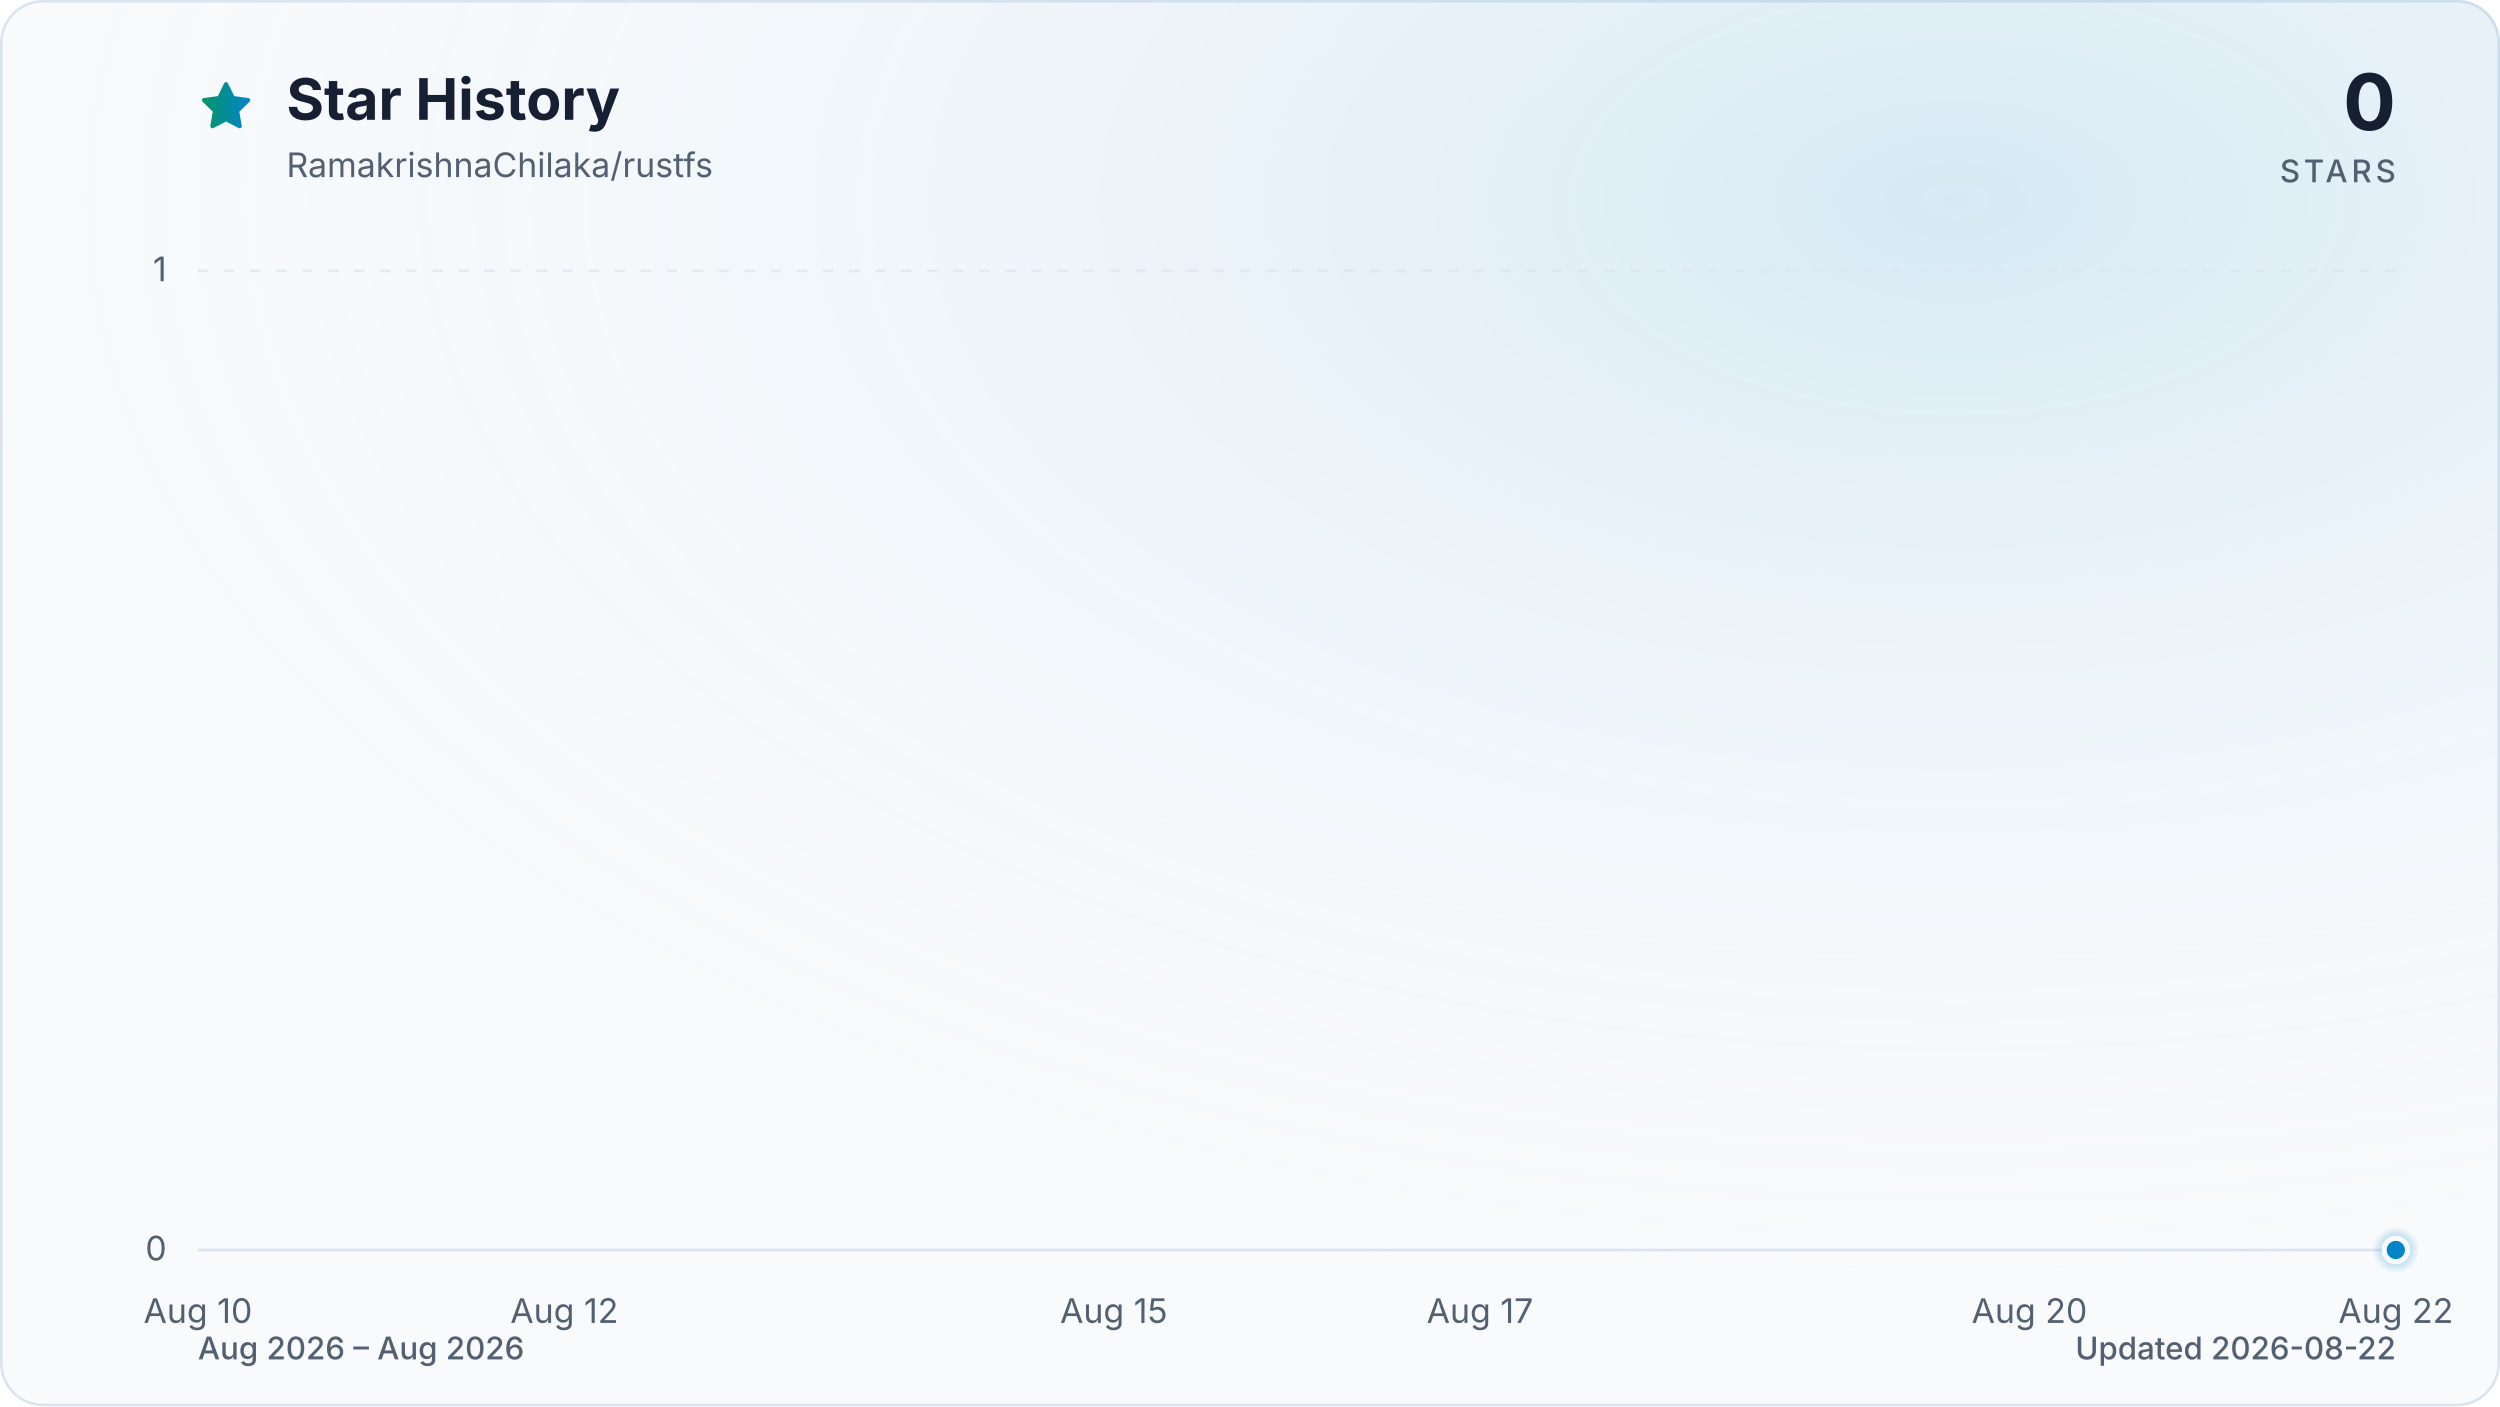
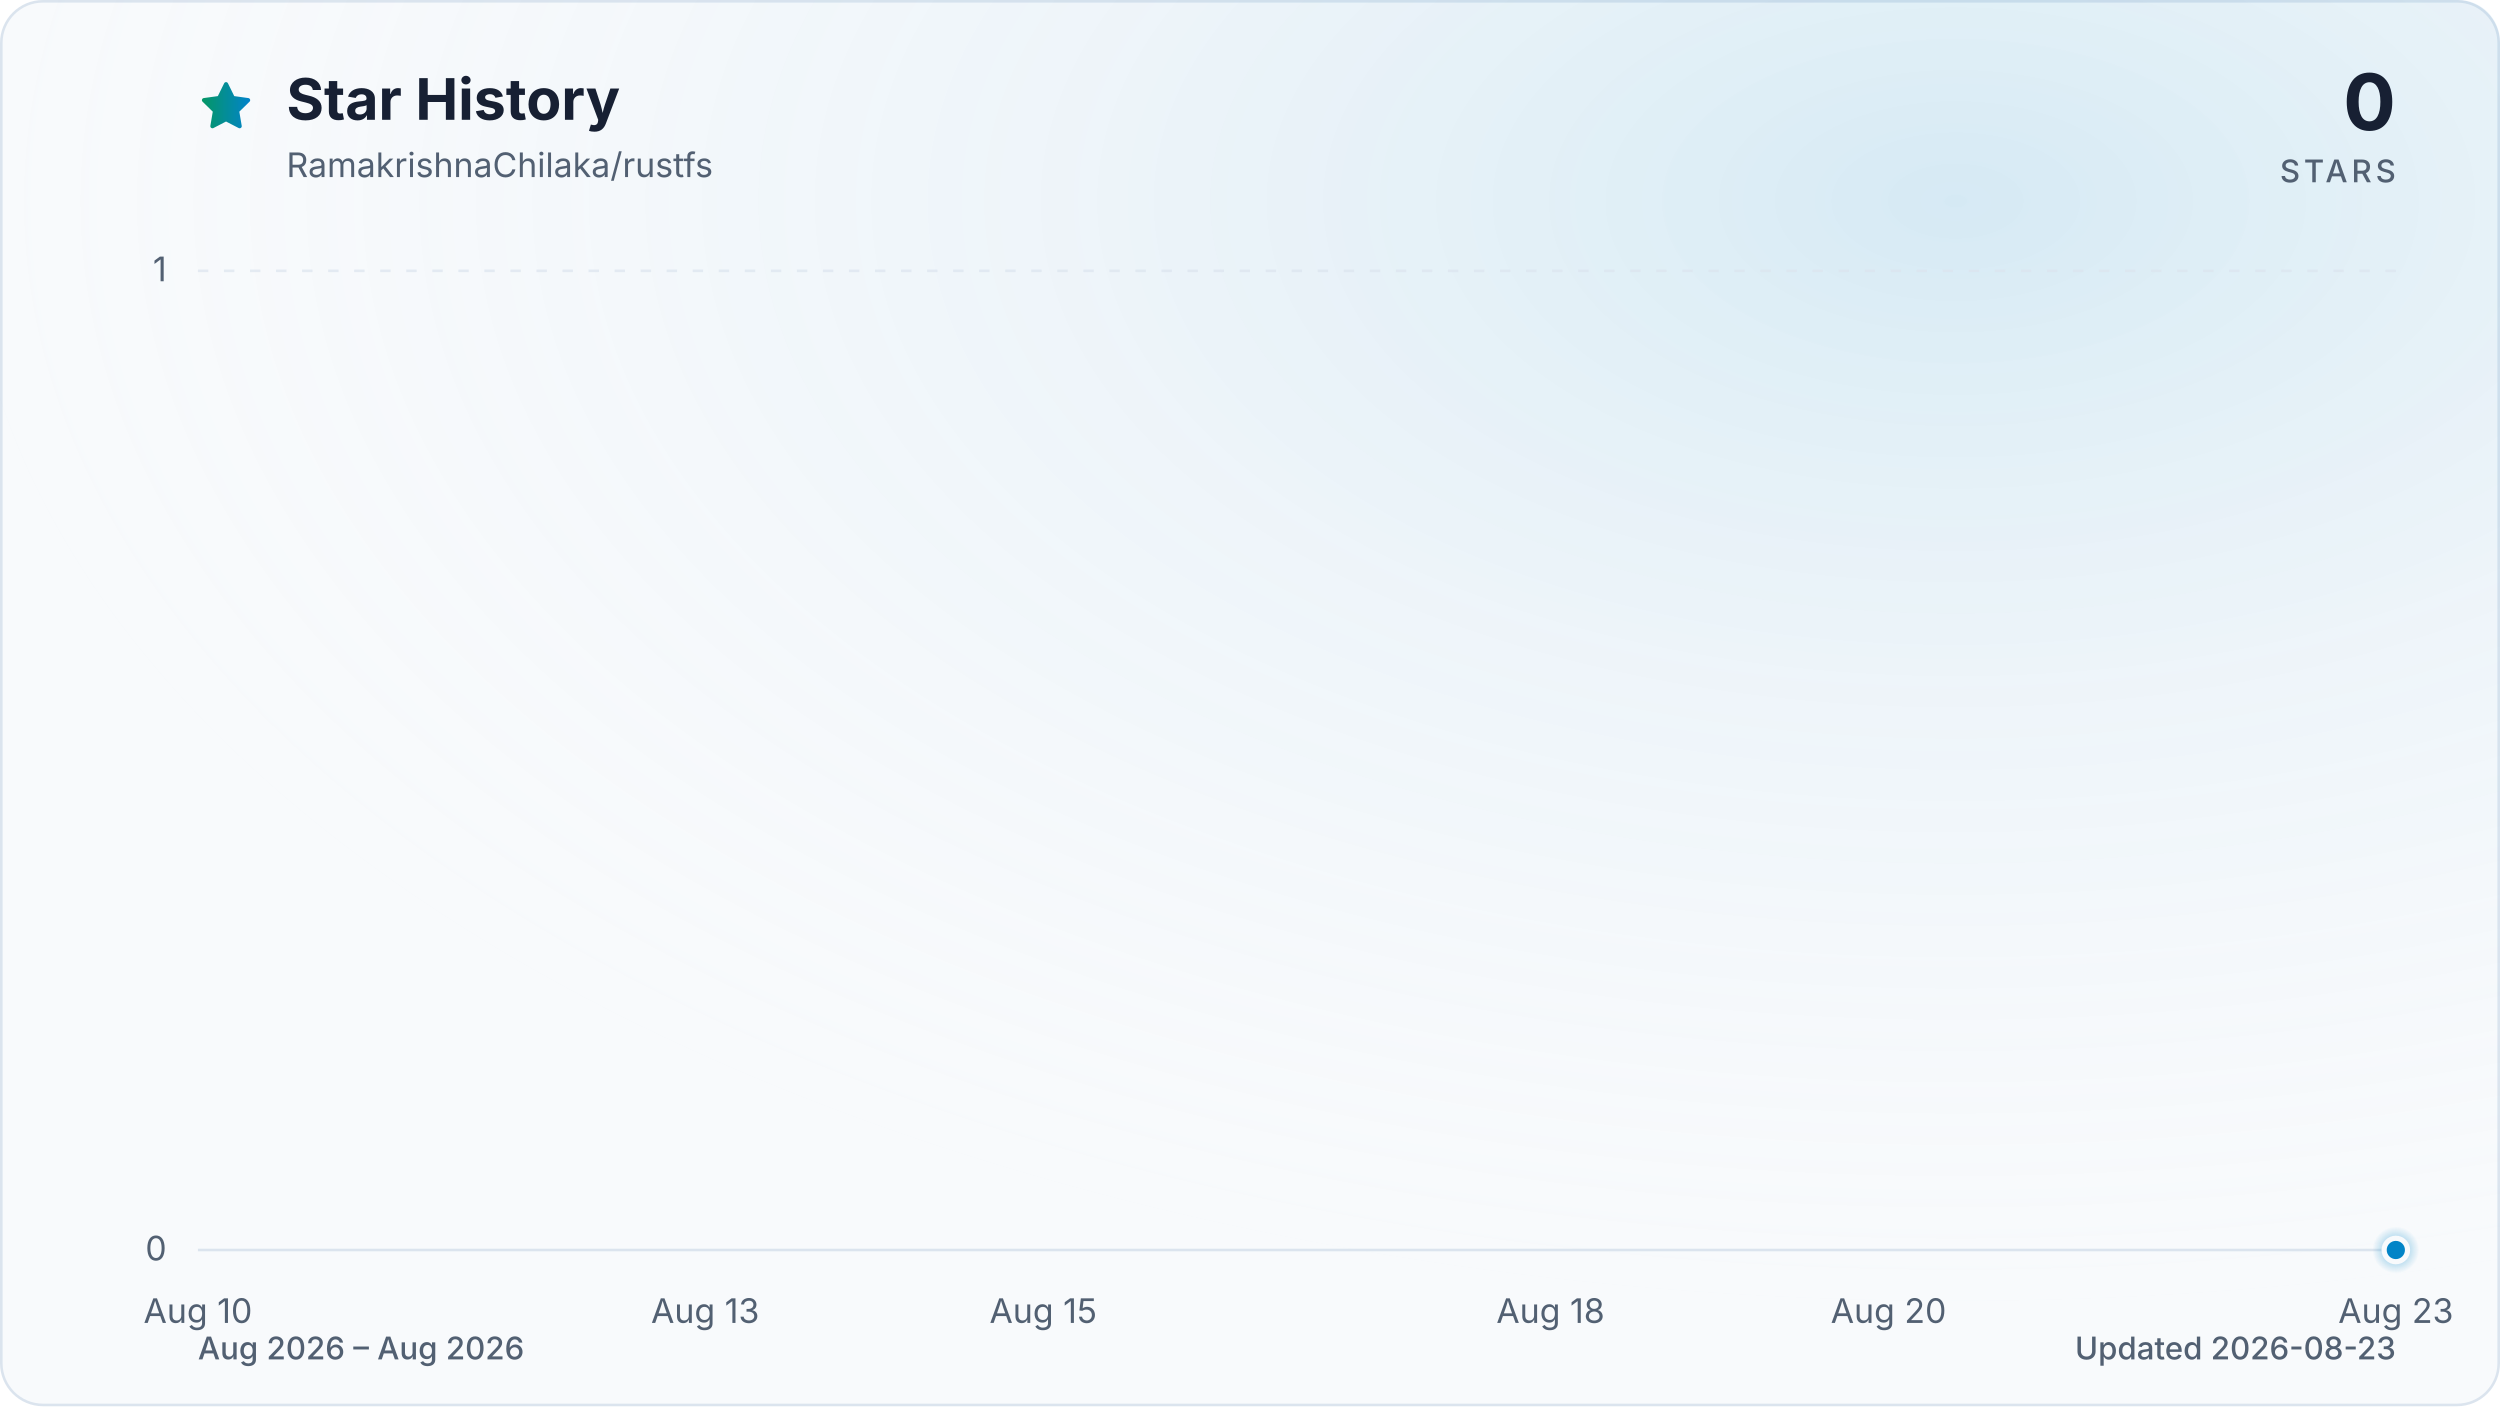
<svg xmlns="http://www.w3.org/2000/svg" viewBox="0 0 960 540" role="img" aria-labelledby="title description" data-style="gradient" data-variant="glow" data-animated="true">
  <defs>
    <linearGradient id="trend" x1="0" y1="0" x2="1" y2="0">
      <stop offset="0%" stop-color="#059669" />
      <stop offset="100%" stop-color="#0284c7" />
    </linearGradient>
    <linearGradient id="area" x1="0" y1="0" x2="0" y2="1">
      <stop offset="0%" stop-color="#059669" stop-opacity="0.30" />
      <stop offset="55%" stop-color="#0284c7" stop-opacity="0.10" />
      <stop offset="100%" stop-color="#0284c7" stop-opacity="0.01" />
    </linearGradient>
    <radialGradient id="marker-halo" cx="50%" cy="50%" r="50%">
      <stop offset="0%" stop-color="#0284c7" stop-opacity="0.55" />
      <stop offset="100%" stop-color="#0284c7" stop-opacity="0" />
    </radialGradient>
    <radialGradient id="surface-glow" cx="78%" cy="14%" r="80%">
      <stop offset="0%" stop-color="#0284c7" stop-opacity="0.14" />
      <stop offset="100%" stop-color="#f8fafc" stop-opacity="0" />
    </radialGradient>
    <filter id="trend-glow" x="-20%" y="-20%" width="140%" height="140%">
      <feGaussianBlur stdDeviation="7" />
    </filter>
  </defs>
  <style>
.trend-enter{transform-box:fill-box;transform-origin:center;animation:trend-enter 520ms cubic-bezier(0.16,1,0.3,1)}
.marker-enter{transform-box:fill-box;transform-origin:center;animation:marker-enter 320ms cubic-bezier(0.16,1,0.3,1) 200ms both}
.marker-pulse{transform-box:fill-box;transform-origin:center;animation:marker-pulse 2.6s ease-out infinite}
@keyframes trend-enter{from{opacity:.35;transform:translateY(10px)}to{opacity:1;transform:translateY(0)}}
@keyframes marker-enter{from{opacity:0;transform:scale(.4)}to{opacity:1;transform:scale(1)}}
@keyframes marker-pulse{0%{opacity:.5;transform:scale(.7)}70%,100%{opacity:0;transform:scale(2.1)}}
@media (prefers-reduced-motion:reduce){.trend-enter,.marker-enter,.marker-pulse{animation:none!important}}
@media (prefers-reduced-motion:reduce){.marker-pulse{opacity:0}}
</style>
  <rect x="0.5" y="0.5" width="959" height="539" fill="#f8fafc" stroke="#dbe4ee" stroke-width="1" rx="16" />
  <rect width="960" height="540" fill="url(#surface-glow)" rx="16" />
  <path d="M12 2.6l2.9 5.9 6.5.9-4.7 4.6 1.1 6.5-5.8-3-5.8 3 1.1-6.5-4.7-4.6 6.5-.9L12 2.6Z" transform="translate(76 30) scale(.9)" fill="url(#trend)" stroke="url(#trend)" stroke-width="1.8" stroke-linejoin="round" aria-hidden="true" />
  <text x="110" y="46" fill="#172033" font-family="ui-sans-serif, system-ui, -apple-system, BlinkMacSystemFont, 'Segoe UI', sans-serif" font-size="22" font-weight="700">Star History</text>
  <text x="110" y="68" fill="#526072" font-family="ui-sans-serif, system-ui, -apple-system, BlinkMacSystemFont, 'Segoe UI', sans-serif" font-size="13">RamakrishnaChilaka/rustfs</text>
  <text x="920" y="50" fill="#172033" font-family="ui-sans-serif, system-ui, -apple-system, BlinkMacSystemFont, 'Segoe UI', sans-serif" font-size="30" font-weight="700" text-anchor="end">0</text>
  <text x="920" y="70" fill="#526072" font-family="ui-sans-serif, system-ui, -apple-system, BlinkMacSystemFont, 'Segoe UI', sans-serif" font-size="12" font-weight="500" letter-spacing="1.5" text-anchor="end">STARS</text>
  <line x1="76" y1="480.0" x2="920" y2="480.0" stroke="#dbe4ee" stroke-width="1" stroke-dasharray="0" opacity="1" />
  <text x="64" y="484.0" fill="#526072" font-family="ui-sans-serif, system-ui, -apple-system, BlinkMacSystemFont, 'Segoe UI', sans-serif" font-size="13" text-anchor="end">0</text>
  <line x1="76" y1="104.0" x2="920" y2="104.0" stroke="#dbe4ee" stroke-width="1" stroke-dasharray="4 6" opacity="0.7" />
  <text x="64" y="108.0" fill="#526072" font-family="ui-sans-serif, system-ui, -apple-system, BlinkMacSystemFont, 'Segoe UI', sans-serif" font-size="13" text-anchor="end">1</text>
  <text x="76.0" y="508" fill="#526072" font-family="ui-sans-serif, system-ui, -apple-system, BlinkMacSystemFont, 'Segoe UI', sans-serif" font-size="13" text-anchor="middle">Aug 10</text>
-   <text x="216.7" y="508" fill="#526072" font-family="ui-sans-serif, system-ui, -apple-system, BlinkMacSystemFont, 'Segoe UI', sans-serif" font-size="13" text-anchor="middle">Aug 12</text>
-   <text x="427.7" y="508" fill="#526072" font-family="ui-sans-serif, system-ui, -apple-system, BlinkMacSystemFont, 'Segoe UI', sans-serif" font-size="13" text-anchor="middle">Aug 15</text>
-   <text x="568.3" y="508" fill="#526072" font-family="ui-sans-serif, system-ui, -apple-system, BlinkMacSystemFont, 'Segoe UI', sans-serif" font-size="13" text-anchor="middle">Aug 17</text>
-   <text x="779.3" y="508" fill="#526072" font-family="ui-sans-serif, system-ui, -apple-system, BlinkMacSystemFont, 'Segoe UI', sans-serif" font-size="13" text-anchor="middle">Aug 20</text>
-   <text x="920.0" y="508" fill="#526072" font-family="ui-sans-serif, system-ui, -apple-system, BlinkMacSystemFont, 'Segoe UI', sans-serif" font-size="13" text-anchor="middle">Aug 22</text>
+   <text x="270.8" y="508" fill="#526072" font-family="ui-sans-serif, system-ui, -apple-system, BlinkMacSystemFont, 'Segoe UI', sans-serif" font-size="13" text-anchor="middle">Aug 13</text>
+   <text x="400.6" y="508" fill="#526072" font-family="ui-sans-serif, system-ui, -apple-system, BlinkMacSystemFont, 'Segoe UI', sans-serif" font-size="13" text-anchor="middle">Aug 15</text>
+   <text x="595.4" y="508" fill="#526072" font-family="ui-sans-serif, system-ui, -apple-system, BlinkMacSystemFont, 'Segoe UI', sans-serif" font-size="13" text-anchor="middle">Aug 18</text>
+   <text x="725.2" y="508" fill="#526072" font-family="ui-sans-serif, system-ui, -apple-system, BlinkMacSystemFont, 'Segoe UI', sans-serif" font-size="13" text-anchor="middle">Aug 20</text>
+   <text x="920.0" y="508" fill="#526072" font-family="ui-sans-serif, system-ui, -apple-system, BlinkMacSystemFont, 'Segoe UI', sans-serif" font-size="13" text-anchor="middle">Aug 23</text>
  <g class="trend-enter">
-     <path d="M 76.0 480.0 C 99.4 480.0, 122.9 480.0, 146.3 480.0 C 169.8 480.0, 193.2 480.0, 216.7 480.0 C 240.1 480.0, 263.6 480.0, 287.0 480.0 C 310.4 480.0, 333.9 480.0, 357.3 480.0 C 380.8 480.0, 404.2 480.0, 427.7 480.0 C 451.1 480.0, 474.6 480.0, 498.0 480.0 C 521.4 480.0, 544.9 480.0, 568.3 480.0 C 591.8 480.0, 615.2 480.0, 638.7 480.0 C 662.1 480.0, 685.6 480.0, 709.0 480.0 C 732.4 480.0, 755.9 480.0, 779.3 480.0 C 802.8 480.0, 826.2 480.0, 849.7 480.0 C 873.1 480.0, 896.6 480.0, 920.0 480.0 L 920.0 480.0 L 76.0 480.0 Z" fill="url(#area)" />
-     <path d="M 76.0 480.0 C 99.4 480.0, 122.9 480.0, 146.3 480.0 C 169.8 480.0, 193.2 480.0, 216.7 480.0 C 240.1 480.0, 263.6 480.0, 287.0 480.0 C 310.4 480.0, 333.9 480.0, 357.3 480.0 C 380.8 480.0, 404.2 480.0, 427.7 480.0 C 451.1 480.0, 474.6 480.0, 498.0 480.0 C 521.4 480.0, 544.9 480.0, 568.3 480.0 C 591.8 480.0, 615.2 480.0, 638.7 480.0 C 662.1 480.0, 685.6 480.0, 709.0 480.0 C 732.4 480.0, 755.9 480.0, 779.3 480.0 C 802.8 480.0, 826.2 480.0, 849.7 480.0 C 873.1 480.0, 896.6 480.0, 920.0 480.0" fill="none" stroke="url(#trend)" stroke-width="12" stroke-linecap="round" stroke-linejoin="round" opacity="0.16" filter="url(#trend-glow)" />
-     <path d="M 76.0 480.0 C 99.4 480.0, 122.9 480.0, 146.3 480.0 C 169.8 480.0, 193.2 480.0, 216.7 480.0 C 240.1 480.0, 263.6 480.0, 287.0 480.0 C 310.4 480.0, 333.9 480.0, 357.3 480.0 C 380.8 480.0, 404.2 480.0, 427.7 480.0 C 451.1 480.0, 474.6 480.0, 498.0 480.0 C 521.4 480.0, 544.9 480.0, 568.3 480.0 C 591.8 480.0, 615.2 480.0, 638.7 480.0 C 662.1 480.0, 685.6 480.0, 709.0 480.0 C 732.4 480.0, 755.9 480.0, 779.3 480.0 C 802.8 480.0, 826.2 480.0, 849.7 480.0 C 873.1 480.0, 896.6 480.0, 920.0 480.0" fill="none" stroke="url(#trend)" stroke-width="3" stroke-linecap="round" stroke-linejoin="round" />
+     <path d="M 76.0 480.0 C 97.6 480.0, 119.3 480.0, 140.9 480.0 C 162.6 480.0, 184.2 480.0, 205.8 480.0 C 227.5 480.0, 249.1 480.0, 270.8 480.0 C 292.4 480.0, 314.1 480.0, 335.7 480.0 C 357.3 480.0, 379.0 480.0, 400.6 480.0 C 422.3 480.0, 443.9 480.0, 465.5 480.0 C 487.2 480.0, 508.8 480.0, 530.5 480.0 C 552.1 480.0, 573.7 480.0, 595.4 480.0 C 617.0 480.0, 638.7 480.0, 660.3 480.0 C 681.9 480.0, 703.6 480.0, 725.2 480.0 C 746.9 480.0, 768.5 480.0, 790.2 480.0 C 811.8 480.0, 833.4 480.0, 855.1 480.0 C 876.7 480.0, 898.4 480.0, 920.0 480.0 L 920.0 480.0 L 76.0 480.0 Z" fill="url(#area)" />
+     <path d="M 76.0 480.0 C 97.6 480.0, 119.3 480.0, 140.9 480.0 C 162.6 480.0, 184.2 480.0, 205.8 480.0 C 227.5 480.0, 249.1 480.0, 270.8 480.0 C 292.4 480.0, 314.1 480.0, 335.7 480.0 C 357.3 480.0, 379.0 480.0, 400.6 480.0 C 422.3 480.0, 443.9 480.0, 465.5 480.0 C 487.2 480.0, 508.8 480.0, 530.5 480.0 C 552.1 480.0, 573.7 480.0, 595.4 480.0 C 617.0 480.0, 638.7 480.0, 660.3 480.0 C 681.9 480.0, 703.6 480.0, 725.2 480.0 C 746.9 480.0, 768.5 480.0, 790.2 480.0 C 811.8 480.0, 833.4 480.0, 855.1 480.0 C 876.7 480.0, 898.4 480.0, 920.0 480.0" fill="none" stroke="url(#trend)" stroke-width="12" stroke-linecap="round" stroke-linejoin="round" opacity="0.16" filter="url(#trend-glow)" />
+     <path d="M 76.0 480.0 C 97.6 480.0, 119.3 480.0, 140.9 480.0 C 162.6 480.0, 184.2 480.0, 205.8 480.0 C 227.5 480.0, 249.1 480.0, 270.8 480.0 C 292.4 480.0, 314.1 480.0, 335.7 480.0 C 357.3 480.0, 379.0 480.0, 400.6 480.0 C 422.3 480.0, 443.9 480.0, 465.5 480.0 C 487.2 480.0, 508.8 480.0, 530.5 480.0 C 552.1 480.0, 573.7 480.0, 595.4 480.0 C 617.0 480.0, 638.7 480.0, 660.3 480.0 C 681.9 480.0, 703.6 480.0, 725.2 480.0 C 746.9 480.0, 768.5 480.0, 790.2 480.0 C 811.8 480.0, 833.4 480.0, 855.1 480.0 C 876.7 480.0, 898.4 480.0, 920.0 480.0" fill="none" stroke="url(#trend)" stroke-width="3" stroke-linecap="round" stroke-linejoin="round" />
  </g>
  <g class="marker-enter">
    <circle class="marker-pulse" cx="920.0" cy="480.0" r="9" fill="url(#marker-halo)" />
    <circle cx="920.0" cy="480.0" r="4.5" fill="#0284c7" stroke="#f8fafc" stroke-width="2" />
  </g>
  <text x="76" y="522" fill="#526072" font-family="ui-sans-serif, system-ui, -apple-system, BlinkMacSystemFont, 'Segoe UI', sans-serif" font-size="12" font-weight="500">Aug 2026 – Aug 2026</text>
-   <text x="920" y="522" fill="#526072" font-family="ui-sans-serif, system-ui, -apple-system, BlinkMacSystemFont, 'Segoe UI', sans-serif" font-size="12" font-weight="500" text-anchor="end">Updated 2026-08-22</text>
+   <text x="920" y="522" fill="#526072" font-family="ui-sans-serif, system-ui, -apple-system, BlinkMacSystemFont, 'Segoe UI', sans-serif" font-size="12" font-weight="500" text-anchor="end">Updated 2026-08-23</text>
</svg>
